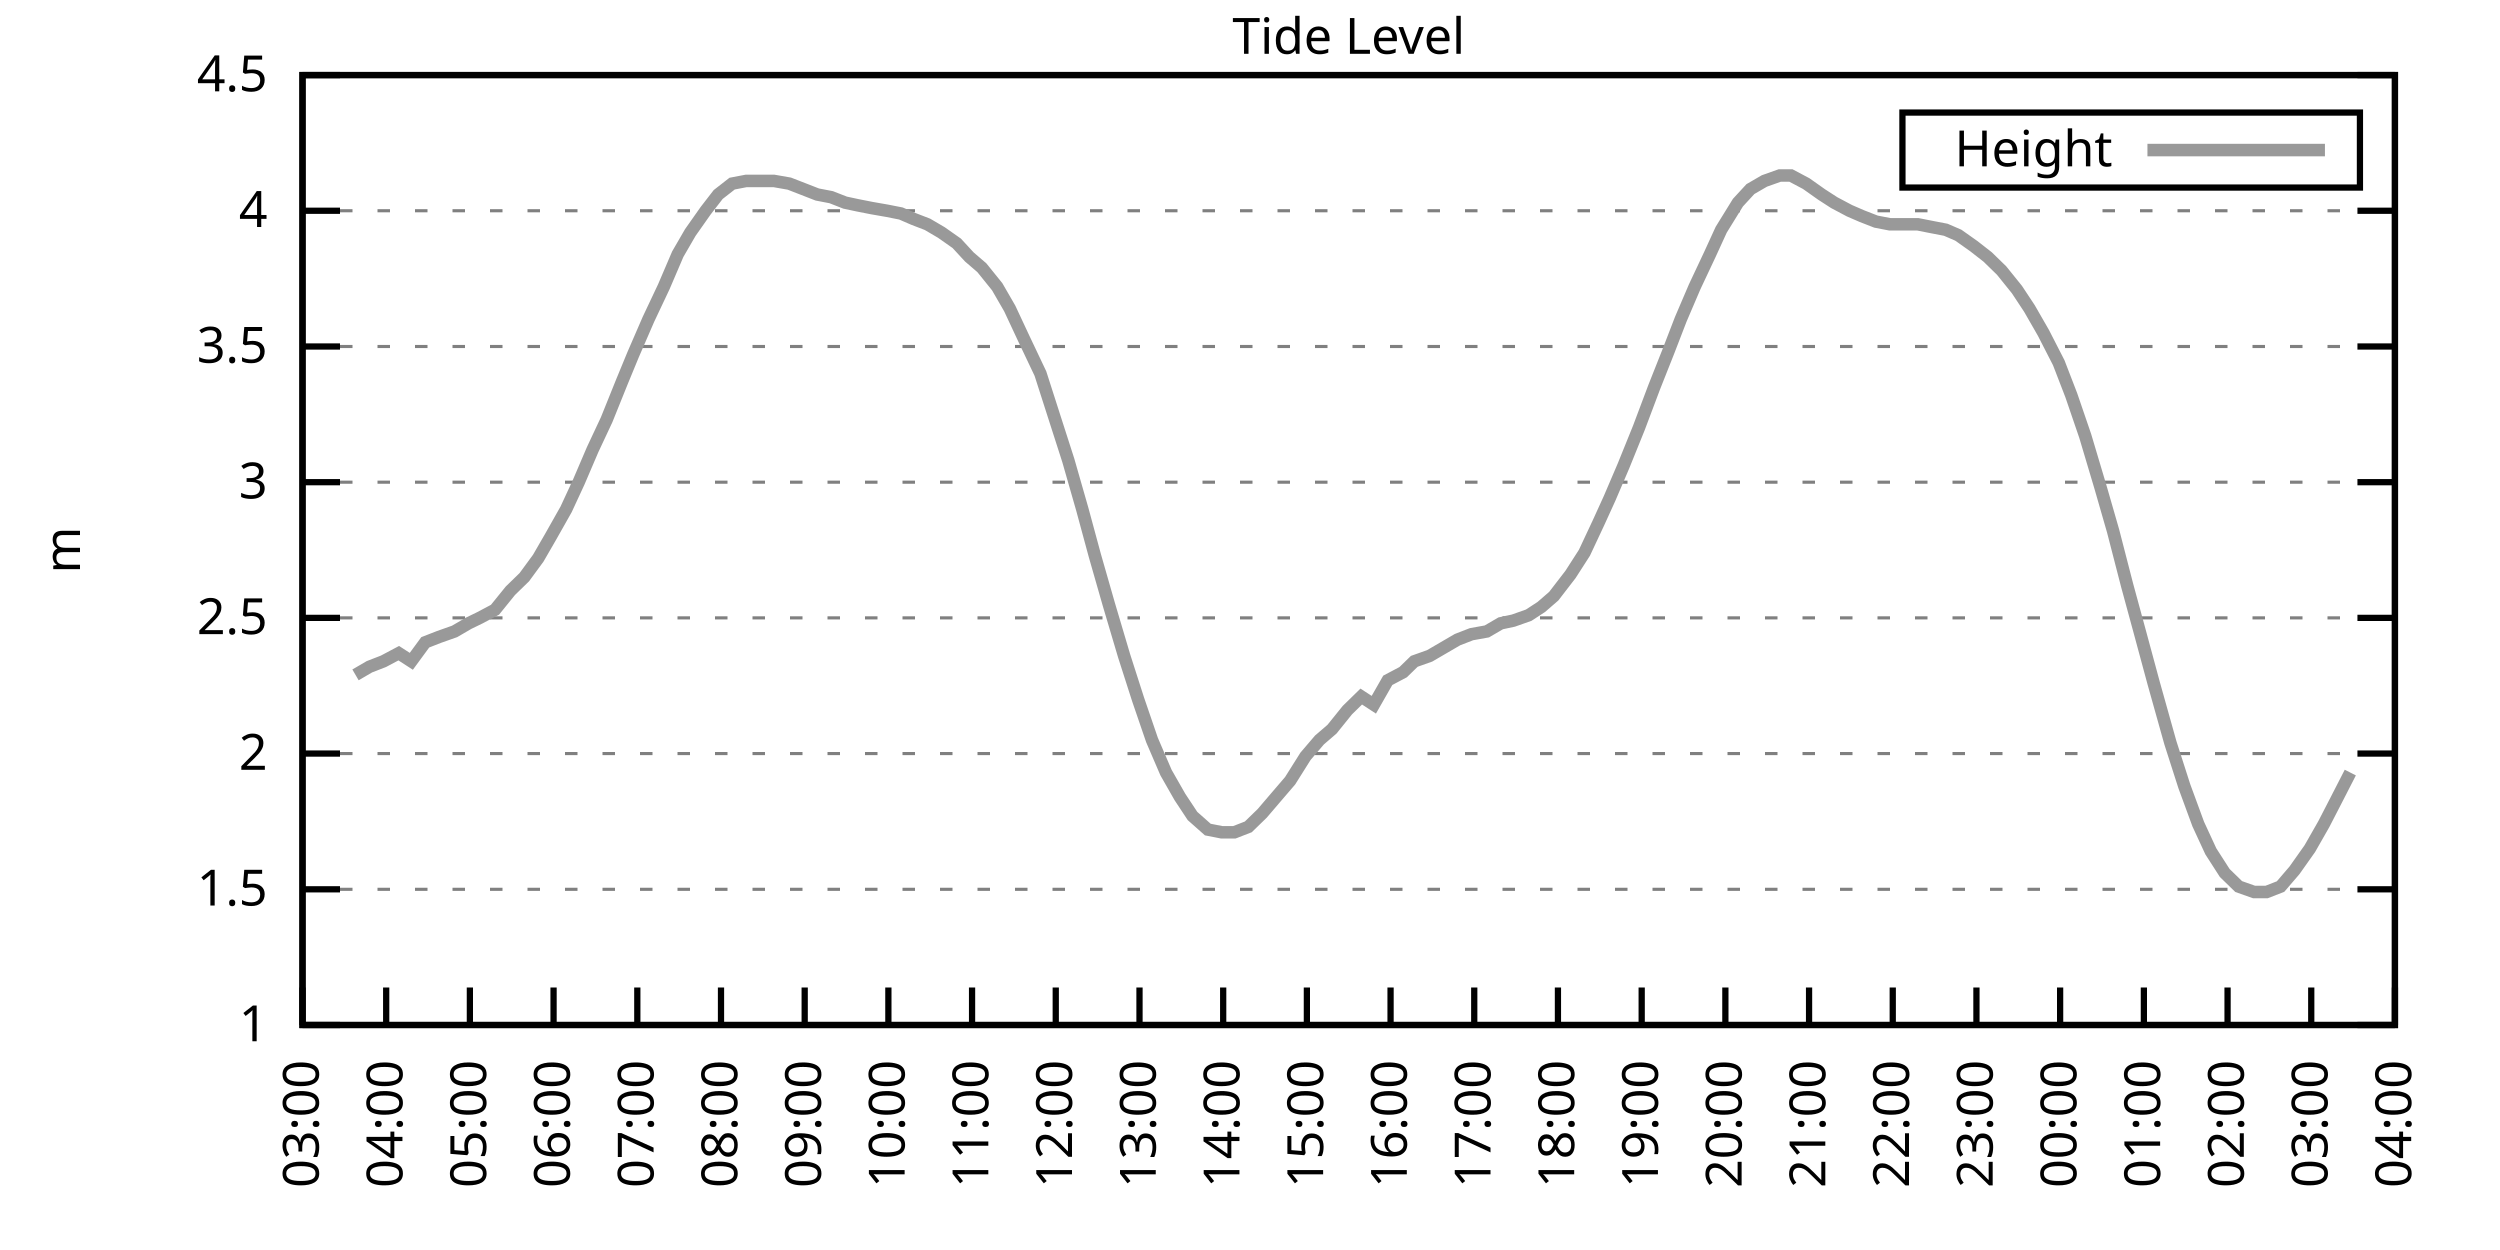
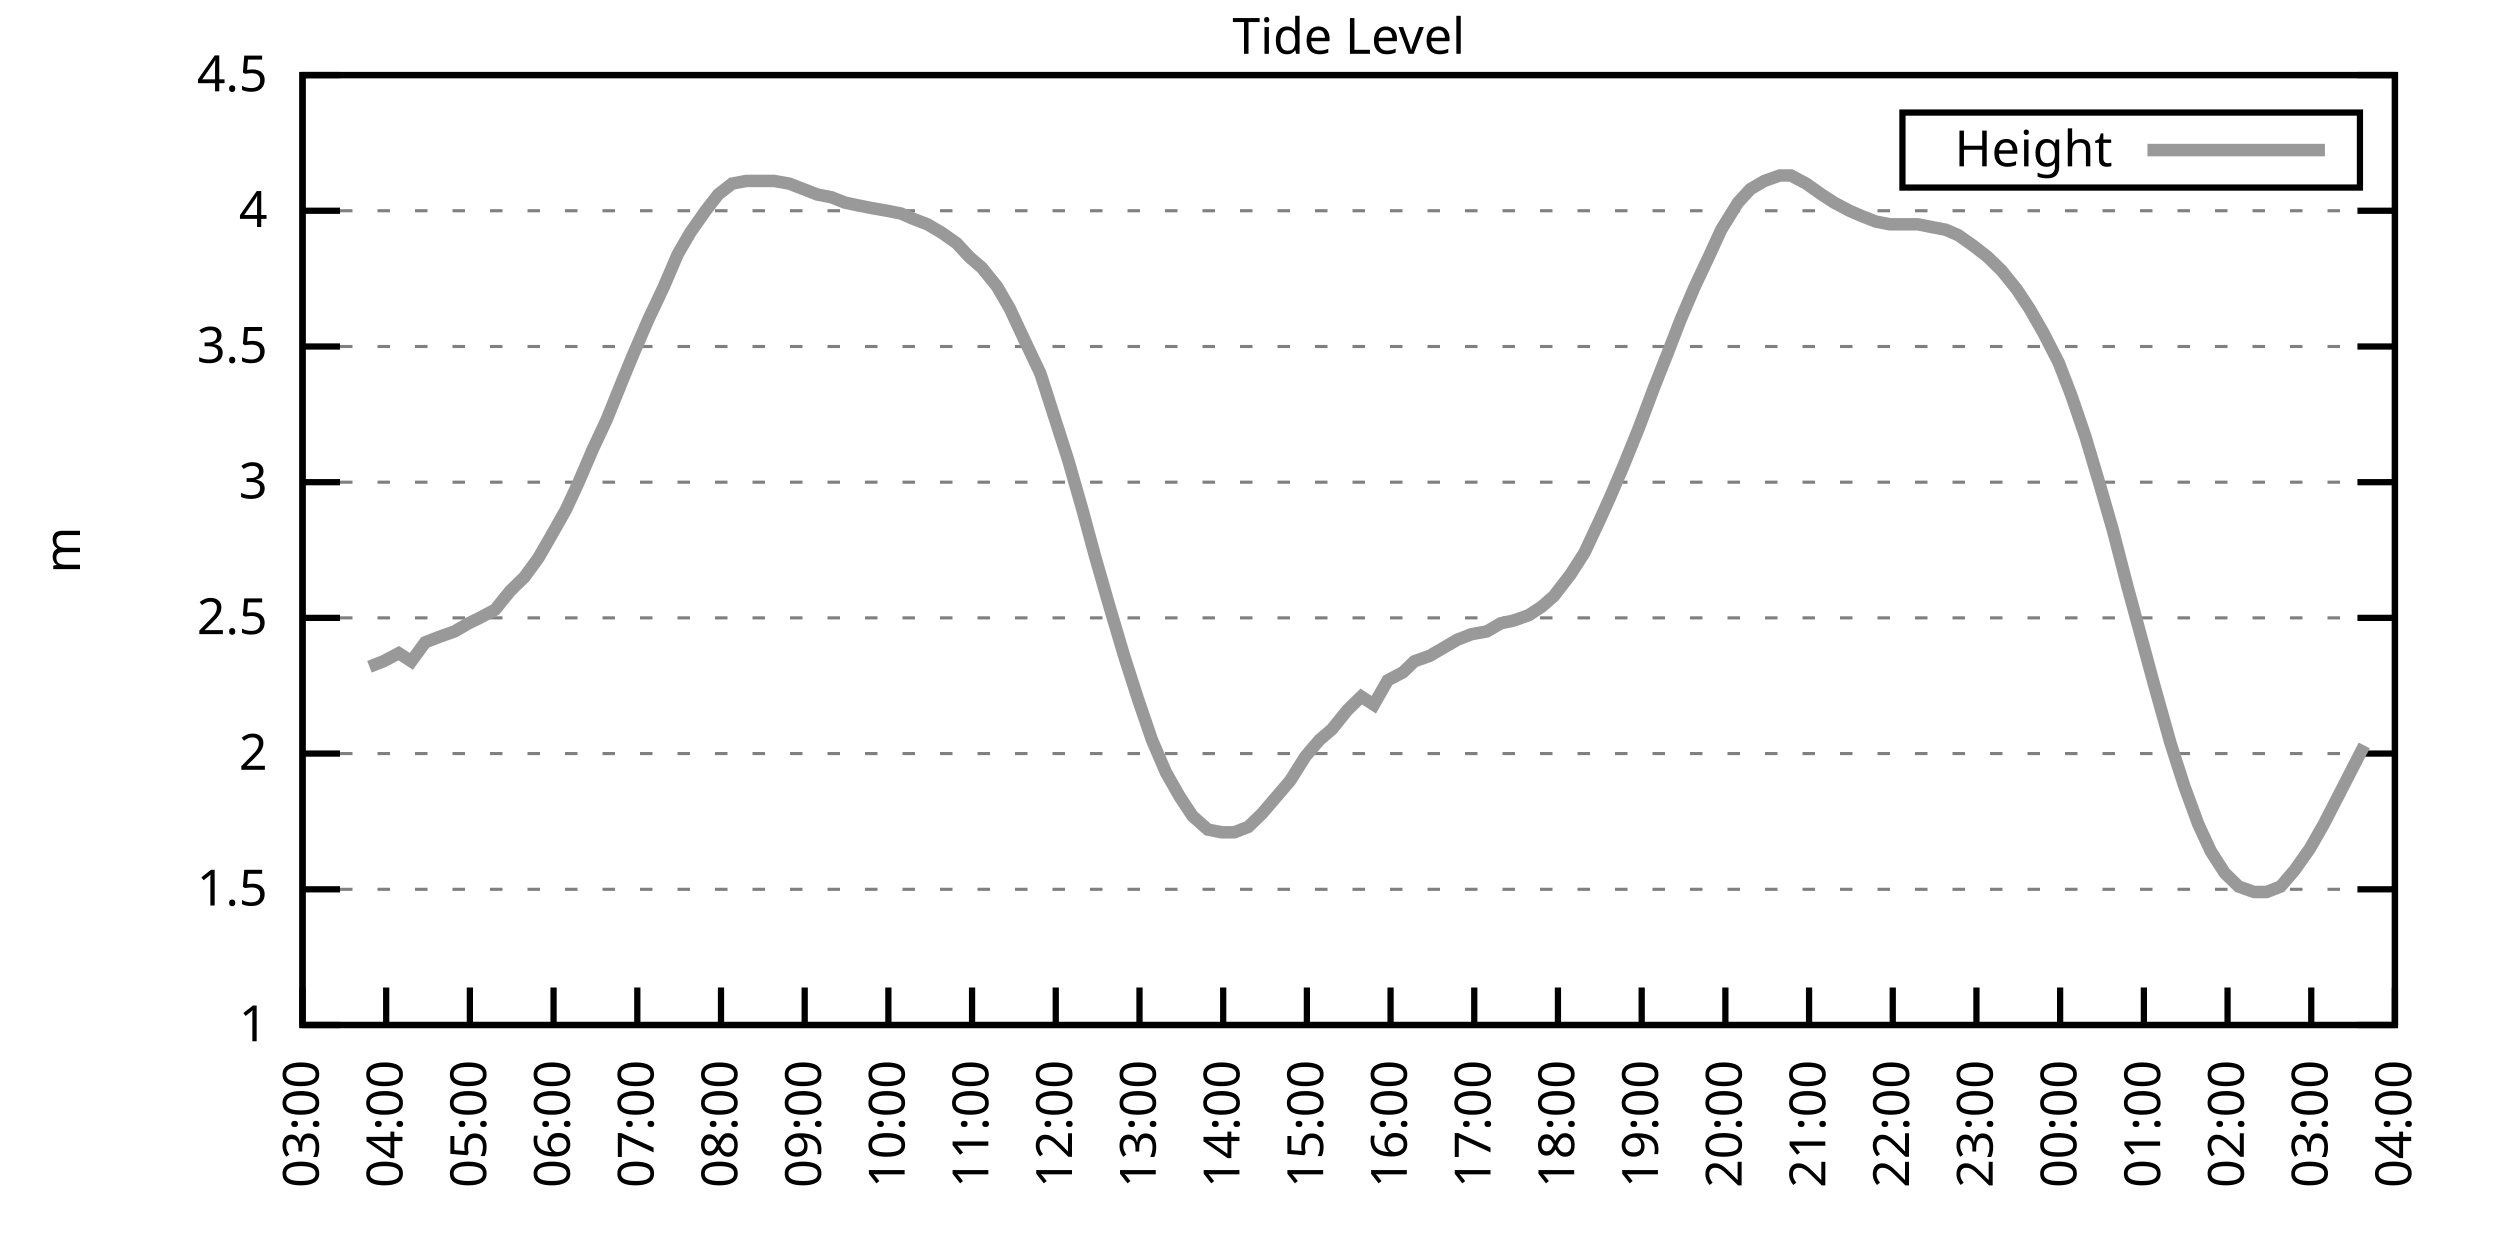
<svg xmlns="http://www.w3.org/2000/svg" xmlns:xlink="http://www.w3.org/1999/xlink" width="400" height="200" viewBox="0 0 400 200">
  <g id="gnuplot_canvas">
    <rect x="0" y="0" width="400" height="200" fill="none" />
    <defs>
      <circle id="gpDot" r="0.5" stroke-width="0.5" stroke="currentColor" />
      <path id="gpPt0" stroke-width="0.333" stroke="currentColor" d="M-1,0 h2 M0,-1 v2" />
      <path id="gpPt1" stroke-width="0.333" stroke="currentColor" d="M-1,-1 L1,1 M1,-1 L-1,1" />
      <path id="gpPt2" stroke-width="0.333" stroke="currentColor" d="M-1,0 L1,0 M0,-1 L0,1 M-1,-1 L1,1 M-1,1 L1,-1" />
      <rect id="gpPt3" stroke-width="0.333" stroke="currentColor" x="-1" y="-1" width="2" height="2" />
      <rect id="gpPt4" stroke-width="0.333" stroke="currentColor" fill="currentColor" x="-1" y="-1" width="2" height="2" />
      <circle id="gpPt5" stroke-width="0.333" stroke="currentColor" cx="0" cy="0" r="1" />
      <use xlink:href="#gpPt5" id="gpPt6" fill="currentColor" stroke="none" />
      <path id="gpPt7" stroke-width="0.333" stroke="currentColor" d="M0,-1.33 L-1.33,0.67 L1.33,0.67 z" />
      <use xlink:href="#gpPt7" id="gpPt8" fill="currentColor" stroke="none" />
      <use xlink:href="#gpPt7" id="gpPt9" stroke="currentColor" transform="rotate(180)" />
      <use xlink:href="#gpPt9" id="gpPt10" fill="currentColor" stroke="none" />
      <use xlink:href="#gpPt3" id="gpPt11" stroke="currentColor" transform="rotate(45)" />
      <use xlink:href="#gpPt11" id="gpPt12" fill="currentColor" stroke="none" />
      <path id="gpPt13" stroke-width="0.333" stroke="currentColor" d="M0,1.330 L1.265,0.411 L0.782,-1.067 L-0.782,-1.076 L-1.265,0.411 z" />
      <use xlink:href="#gpPt13" id="gpPt14" fill="currentColor" stroke="none" />
      <filter id="textbox" filterUnits="objectBoundingBox" x="0" y="0" height="1" width="1">
        <feFlood flood-color="white" flood-opacity="1" result="bgnd" />
        <feComposite in="SourceGraphic" in2="bgnd" operator="atop" />
      </filter>
      <filter id="greybox" filterUnits="objectBoundingBox" x="0" y="0" height="1" width="1">
        <feFlood flood-color="lightgrey" flood-opacity="1" result="grey" />
        <feComposite in="SourceGraphic" in2="grey" operator="atop" />
      </filter>
    </defs>
    <g fill="none" color="white" stroke="currentColor" stroke-width="1.00" stroke-linecap="butt" stroke-linejoin="miter">
</g>
    <g fill="none" color="black" stroke="currentColor" stroke-width="1.00" stroke-linecap="butt" stroke-linejoin="miter">
      <g stroke="none" shape-rendering="crispEdges">
        <polygon fill="rgb(255, 255, 255)" points="48.40,164.00 383.18,164.00 383.18,12.02 48.40,12.02 " />
      </g>
    </g>
    <g fill="none" color="black" stroke="currentColor" stroke-width="1.00" stroke-linecap="butt" stroke-linejoin="miter">
</g>
    <g fill="none" color="black" stroke="black" stroke-width="0.50" stroke-linecap="butt" stroke-linejoin="miter">
</g>
    <g fill="none" color="gray" stroke="currentColor" stroke-width="0.50" stroke-linecap="butt" stroke-linejoin="miter">
      <path stroke="gray" stroke-dasharray="2,4" class="gridline" d="M48.40,164.00 L383.19,164.00  " />
    </g>
    <g fill="none" color="gray" stroke="gray" stroke-width="1.00" stroke-linecap="butt" stroke-linejoin="miter">
</g>
    <g fill="none" color="black" stroke="currentColor" stroke-width="1.00" stroke-linecap="butt" stroke-linejoin="miter">
      <path stroke="black" d="M48.40,164.00 L54.40,164.00 M383.19,164.00 L377.19,164.00  " />
      <g transform="translate(42.80,166.60)" stroke="none" fill="black" font-family="Sans" font-size="8.00" text-anchor="end">
        <text>
          <tspan font-family="Sans"> 1</tspan>
        </text>
      </g>
    </g>
    <g fill="none" color="black" stroke="currentColor" stroke-width="1.00" stroke-linecap="butt" stroke-linejoin="miter">
</g>
    <g fill="none" color="black" stroke="black" stroke-width="0.50" stroke-linecap="butt" stroke-linejoin="miter">
</g>
    <g fill="none" color="gray" stroke="currentColor" stroke-width="0.50" stroke-linecap="butt" stroke-linejoin="miter">
      <path stroke="gray" stroke-dasharray="2,4" class="gridline" d="M48.40,142.29 L383.19,142.29  " />
    </g>
    <g fill="none" color="gray" stroke="gray" stroke-width="1.00" stroke-linecap="butt" stroke-linejoin="miter">
</g>
    <g fill="none" color="black" stroke="currentColor" stroke-width="1.00" stroke-linecap="butt" stroke-linejoin="miter">
      <path stroke="black" d="M48.40,142.29 L54.40,142.29 M383.19,142.29 L377.19,142.29  " />
      <g transform="translate(42.80,144.89)" stroke="none" fill="black" font-family="Sans" font-size="8.00" text-anchor="end">
        <text>
          <tspan font-family="Sans"> 1.5</tspan>
        </text>
      </g>
    </g>
    <g fill="none" color="black" stroke="currentColor" stroke-width="1.00" stroke-linecap="butt" stroke-linejoin="miter">
</g>
    <g fill="none" color="black" stroke="black" stroke-width="0.50" stroke-linecap="butt" stroke-linejoin="miter">
</g>
    <g fill="none" color="gray" stroke="currentColor" stroke-width="0.50" stroke-linecap="butt" stroke-linejoin="miter">
      <path stroke="gray" stroke-dasharray="2,4" class="gridline" d="M48.40,120.57 L383.19,120.57  " />
    </g>
    <g fill="none" color="gray" stroke="gray" stroke-width="1.00" stroke-linecap="butt" stroke-linejoin="miter">
</g>
    <g fill="none" color="black" stroke="currentColor" stroke-width="1.00" stroke-linecap="butt" stroke-linejoin="miter">
      <path stroke="black" d="M48.40,120.57 L54.40,120.57 M383.19,120.57 L377.19,120.57  " />
      <g transform="translate(42.80,123.17)" stroke="none" fill="black" font-family="Sans" font-size="8.00" text-anchor="end">
        <text>
          <tspan font-family="Sans"> 2</tspan>
        </text>
      </g>
    </g>
    <g fill="none" color="black" stroke="currentColor" stroke-width="1.00" stroke-linecap="butt" stroke-linejoin="miter">
</g>
    <g fill="none" color="black" stroke="black" stroke-width="0.50" stroke-linecap="butt" stroke-linejoin="miter">
</g>
    <g fill="none" color="gray" stroke="currentColor" stroke-width="0.50" stroke-linecap="butt" stroke-linejoin="miter">
      <path stroke="gray" stroke-dasharray="2,4" class="gridline" d="M48.40,98.86 L383.19,98.86  " />
    </g>
    <g fill="none" color="gray" stroke="gray" stroke-width="1.00" stroke-linecap="butt" stroke-linejoin="miter">
</g>
    <g fill="none" color="black" stroke="currentColor" stroke-width="1.00" stroke-linecap="butt" stroke-linejoin="miter">
      <path stroke="black" d="M48.40,98.86 L54.40,98.86 M383.19,98.86 L377.19,98.86  " />
      <g transform="translate(42.80,101.46)" stroke="none" fill="black" font-family="Sans" font-size="8.00" text-anchor="end">
        <text>
          <tspan font-family="Sans"> 2.5</tspan>
        </text>
      </g>
    </g>
    <g fill="none" color="black" stroke="currentColor" stroke-width="1.00" stroke-linecap="butt" stroke-linejoin="miter">
</g>
    <g fill="none" color="black" stroke="black" stroke-width="0.50" stroke-linecap="butt" stroke-linejoin="miter">
</g>
    <g fill="none" color="gray" stroke="currentColor" stroke-width="0.50" stroke-linecap="butt" stroke-linejoin="miter">
      <path stroke="gray" stroke-dasharray="2,4" class="gridline" d="M48.40,77.15 L383.19,77.15  " />
    </g>
    <g fill="none" color="gray" stroke="gray" stroke-width="1.00" stroke-linecap="butt" stroke-linejoin="miter">
</g>
    <g fill="none" color="black" stroke="currentColor" stroke-width="1.00" stroke-linecap="butt" stroke-linejoin="miter">
      <path stroke="black" d="M48.40,77.15 L54.40,77.15 M383.19,77.15 L377.19,77.15  " />
      <g transform="translate(42.80,79.75)" stroke="none" fill="black" font-family="Sans" font-size="8.00" text-anchor="end">
        <text>
          <tspan font-family="Sans"> 3</tspan>
        </text>
      </g>
    </g>
    <g fill="none" color="black" stroke="currentColor" stroke-width="1.00" stroke-linecap="butt" stroke-linejoin="miter">
</g>
    <g fill="none" color="black" stroke="black" stroke-width="0.50" stroke-linecap="butt" stroke-linejoin="miter">
</g>
    <g fill="none" color="gray" stroke="currentColor" stroke-width="0.50" stroke-linecap="butt" stroke-linejoin="miter">
      <path stroke="gray" stroke-dasharray="2,4" class="gridline" d="M48.40,55.44 L383.19,55.44  " />
    </g>
    <g fill="none" color="gray" stroke="gray" stroke-width="1.00" stroke-linecap="butt" stroke-linejoin="miter">
</g>
    <g fill="none" color="black" stroke="currentColor" stroke-width="1.00" stroke-linecap="butt" stroke-linejoin="miter">
      <path stroke="black" d="M48.40,55.44 L54.40,55.44 M383.19,55.44 L377.19,55.44  " />
      <g transform="translate(42.80,58.04)" stroke="none" fill="black" font-family="Sans" font-size="8.00" text-anchor="end">
        <text>
          <tspan font-family="Sans"> 3.5</tspan>
        </text>
      </g>
    </g>
    <g fill="none" color="black" stroke="currentColor" stroke-width="1.00" stroke-linecap="butt" stroke-linejoin="miter">
</g>
    <g fill="none" color="black" stroke="black" stroke-width="0.50" stroke-linecap="butt" stroke-linejoin="miter">
</g>
    <g fill="none" color="gray" stroke="currentColor" stroke-width="0.50" stroke-linecap="butt" stroke-linejoin="miter">
      <path stroke="gray" stroke-dasharray="2,4" class="gridline" d="M48.40,33.72 L383.19,33.72  " />
    </g>
    <g fill="none" color="gray" stroke="gray" stroke-width="1.00" stroke-linecap="butt" stroke-linejoin="miter">
</g>
    <g fill="none" color="black" stroke="currentColor" stroke-width="1.00" stroke-linecap="butt" stroke-linejoin="miter">
      <path stroke="black" d="M48.40,33.72 L54.40,33.72 M383.19,33.72 L377.19,33.72  " />
      <g transform="translate(42.80,36.32)" stroke="none" fill="black" font-family="Sans" font-size="8.00" text-anchor="end">
        <text>
          <tspan font-family="Sans"> 4</tspan>
        </text>
      </g>
    </g>
    <g fill="none" color="black" stroke="currentColor" stroke-width="1.00" stroke-linecap="butt" stroke-linejoin="miter">
</g>
    <g fill="none" color="black" stroke="black" stroke-width="0.50" stroke-linecap="butt" stroke-linejoin="miter">
</g>
    <g fill="none" color="gray" stroke="currentColor" stroke-width="0.50" stroke-linecap="butt" stroke-linejoin="miter">
      <path stroke="gray" stroke-dasharray="2,4" class="gridline" d="M48.40,12.01 L383.19,12.01  " />
    </g>
    <g fill="none" color="gray" stroke="gray" stroke-width="1.00" stroke-linecap="butt" stroke-linejoin="miter">
</g>
    <g fill="none" color="black" stroke="currentColor" stroke-width="1.00" stroke-linecap="butt" stroke-linejoin="miter">
      <path stroke="black" d="M48.40,12.01 L54.40,12.01 M383.19,12.01 L377.19,12.01  " />
      <g transform="translate(42.80,14.61)" stroke="none" fill="black" font-family="Sans" font-size="8.00" text-anchor="end">
        <text>
          <tspan font-family="Sans"> 4.5</tspan>
        </text>
      </g>
    </g>
    <g fill="none" color="black" stroke="currentColor" stroke-width="1.00" stroke-linecap="butt" stroke-linejoin="miter">
      <path stroke="black" d="M48.40,164.00 L48.40,158.00  " />
      <g transform="translate(51.00,169.60) rotate(270.00)" stroke="none" fill="black" font-family="Sans" font-size="8.00" text-anchor="end">
        <text>
          <tspan font-family="Sans">03:00</tspan>
        </text>
      </g>
    </g>
    <g fill="none" color="black" stroke="currentColor" stroke-width="1.00" stroke-linecap="butt" stroke-linejoin="miter">
      <path stroke="black" d="M61.79,164.00 L61.79,158.00  " />
      <g transform="translate(64.39,169.60) rotate(270.00)" stroke="none" fill="black" font-family="Sans" font-size="8.00" text-anchor="end">
        <text>
          <tspan font-family="Sans">04:00</tspan>
        </text>
      </g>
    </g>
    <g fill="none" color="black" stroke="currentColor" stroke-width="1.00" stroke-linecap="butt" stroke-linejoin="miter">
      <path stroke="black" d="M75.18,164.00 L75.18,158.00  " />
      <g transform="translate(77.78,169.60) rotate(270.00)" stroke="none" fill="black" font-family="Sans" font-size="8.00" text-anchor="end">
        <text>
          <tspan font-family="Sans">05:00</tspan>
        </text>
      </g>
    </g>
    <g fill="none" color="black" stroke="currentColor" stroke-width="1.00" stroke-linecap="butt" stroke-linejoin="miter">
      <path stroke="black" d="M88.57,164.00 L88.57,158.00  " />
      <g transform="translate(91.17,169.60) rotate(270.00)" stroke="none" fill="black" font-family="Sans" font-size="8.00" text-anchor="end">
        <text>
          <tspan font-family="Sans">06:00</tspan>
        </text>
      </g>
    </g>
    <g fill="none" color="black" stroke="currentColor" stroke-width="1.00" stroke-linecap="butt" stroke-linejoin="miter">
      <path stroke="black" d="M101.97,164.00 L101.97,158.00  " />
      <g transform="translate(104.57,169.60) rotate(270.00)" stroke="none" fill="black" font-family="Sans" font-size="8.00" text-anchor="end">
        <text>
          <tspan font-family="Sans">07:00</tspan>
        </text>
      </g>
    </g>
    <g fill="none" color="black" stroke="currentColor" stroke-width="1.00" stroke-linecap="butt" stroke-linejoin="miter">
      <path stroke="black" d="M115.36,164.00 L115.36,158.00  " />
      <g transform="translate(117.96,169.60) rotate(270.00)" stroke="none" fill="black" font-family="Sans" font-size="8.00" text-anchor="end">
        <text>
          <tspan font-family="Sans">08:00</tspan>
        </text>
      </g>
    </g>
    <g fill="none" color="black" stroke="currentColor" stroke-width="1.00" stroke-linecap="butt" stroke-linejoin="miter">
      <path stroke="black" d="M128.75,164.00 L128.75,158.00  " />
      <g transform="translate(131.35,169.60) rotate(270.00)" stroke="none" fill="black" font-family="Sans" font-size="8.00" text-anchor="end">
        <text>
          <tspan font-family="Sans">09:00</tspan>
        </text>
      </g>
    </g>
    <g fill="none" color="black" stroke="currentColor" stroke-width="1.00" stroke-linecap="butt" stroke-linejoin="miter">
      <path stroke="black" d="M142.14,164.00 L142.14,158.00  " />
      <g transform="translate(144.74,169.60) rotate(270.00)" stroke="none" fill="black" font-family="Sans" font-size="8.00" text-anchor="end">
        <text>
          <tspan font-family="Sans">10:00</tspan>
        </text>
      </g>
    </g>
    <g fill="none" color="black" stroke="currentColor" stroke-width="1.00" stroke-linecap="butt" stroke-linejoin="miter">
      <path stroke="black" d="M155.53,164.00 L155.53,158.00  " />
      <g transform="translate(158.13,169.60) rotate(270.00)" stroke="none" fill="black" font-family="Sans" font-size="8.00" text-anchor="end">
        <text>
          <tspan font-family="Sans">11:00</tspan>
        </text>
      </g>
    </g>
    <g fill="none" color="black" stroke="currentColor" stroke-width="1.00" stroke-linecap="butt" stroke-linejoin="miter">
      <path stroke="black" d="M168.92,164.00 L168.92,158.00  " />
      <g transform="translate(171.52,169.60) rotate(270.00)" stroke="none" fill="black" font-family="Sans" font-size="8.00" text-anchor="end">
        <text>
          <tspan font-family="Sans">12:00</tspan>
        </text>
      </g>
    </g>
    <g fill="none" color="black" stroke="currentColor" stroke-width="1.00" stroke-linecap="butt" stroke-linejoin="miter">
      <path stroke="black" d="M182.32,164.00 L182.32,158.00  " />
      <g transform="translate(184.92,169.60) rotate(270.00)" stroke="none" fill="black" font-family="Sans" font-size="8.00" text-anchor="end">
        <text>
          <tspan font-family="Sans">13:00</tspan>
        </text>
      </g>
    </g>
    <g fill="none" color="black" stroke="currentColor" stroke-width="1.00" stroke-linecap="butt" stroke-linejoin="miter">
      <path stroke="black" d="M195.71,164.00 L195.71,158.00  " />
      <g transform="translate(198.31,169.60) rotate(270.00)" stroke="none" fill="black" font-family="Sans" font-size="8.00" text-anchor="end">
        <text>
          <tspan font-family="Sans">14:00</tspan>
        </text>
      </g>
    </g>
    <g fill="none" color="black" stroke="currentColor" stroke-width="1.00" stroke-linecap="butt" stroke-linejoin="miter">
      <path stroke="black" d="M209.10,164.00 L209.10,158.00  " />
      <g transform="translate(211.70,169.60) rotate(270.00)" stroke="none" fill="black" font-family="Sans" font-size="8.00" text-anchor="end">
        <text>
          <tspan font-family="Sans">15:00</tspan>
        </text>
      </g>
    </g>
    <g fill="none" color="black" stroke="currentColor" stroke-width="1.00" stroke-linecap="butt" stroke-linejoin="miter">
      <path stroke="black" d="M222.49,164.00 L222.49,158.00  " />
      <g transform="translate(225.09,169.60) rotate(270.00)" stroke="none" fill="black" font-family="Sans" font-size="8.00" text-anchor="end">
        <text>
          <tspan font-family="Sans">16:00</tspan>
        </text>
      </g>
    </g>
    <g fill="none" color="black" stroke="currentColor" stroke-width="1.00" stroke-linecap="butt" stroke-linejoin="miter">
      <path stroke="black" d="M235.88,164.00 L235.88,158.00  " />
      <g transform="translate(238.48,169.60) rotate(270.00)" stroke="none" fill="black" font-family="Sans" font-size="8.00" text-anchor="end">
        <text>
          <tspan font-family="Sans">17:00</tspan>
        </text>
      </g>
    </g>
    <g fill="none" color="black" stroke="currentColor" stroke-width="1.00" stroke-linecap="butt" stroke-linejoin="miter">
      <path stroke="black" d="M249.27,164.00 L249.27,158.00  " />
      <g transform="translate(251.87,169.60) rotate(270.00)" stroke="none" fill="black" font-family="Sans" font-size="8.00" text-anchor="end">
        <text>
          <tspan font-family="Sans">18:00</tspan>
        </text>
      </g>
    </g>
    <g fill="none" color="black" stroke="currentColor" stroke-width="1.00" stroke-linecap="butt" stroke-linejoin="miter">
      <path stroke="black" d="M262.67,164.00 L262.67,158.00  " />
      <g transform="translate(265.27,169.60) rotate(270.00)" stroke="none" fill="black" font-family="Sans" font-size="8.00" text-anchor="end">
        <text>
          <tspan font-family="Sans">19:00</tspan>
        </text>
      </g>
    </g>
    <g fill="none" color="black" stroke="currentColor" stroke-width="1.00" stroke-linecap="butt" stroke-linejoin="miter">
      <path stroke="black" d="M276.06,164.00 L276.06,158.00  " />
      <g transform="translate(278.66,169.60) rotate(270.00)" stroke="none" fill="black" font-family="Sans" font-size="8.00" text-anchor="end">
        <text>
          <tspan font-family="Sans">20:00</tspan>
        </text>
      </g>
    </g>
    <g fill="none" color="black" stroke="currentColor" stroke-width="1.00" stroke-linecap="butt" stroke-linejoin="miter">
      <path stroke="black" d="M289.45,164.00 L289.45,158.00  " />
      <g transform="translate(292.05,169.60) rotate(270.00)" stroke="none" fill="black" font-family="Sans" font-size="8.00" text-anchor="end">
        <text>
          <tspan font-family="Sans">21:00</tspan>
        </text>
      </g>
    </g>
    <g fill="none" color="black" stroke="currentColor" stroke-width="1.00" stroke-linecap="butt" stroke-linejoin="miter">
      <path stroke="black" d="M302.84,164.00 L302.84,158.00  " />
      <g transform="translate(305.44,169.60) rotate(270.00)" stroke="none" fill="black" font-family="Sans" font-size="8.00" text-anchor="end">
        <text>
          <tspan font-family="Sans">22:00</tspan>
        </text>
      </g>
    </g>
    <g fill="none" color="black" stroke="currentColor" stroke-width="1.00" stroke-linecap="butt" stroke-linejoin="miter">
      <path stroke="black" d="M316.23,164.00 L316.23,158.00  " />
      <g transform="translate(318.83,169.60) rotate(270.00)" stroke="none" fill="black" font-family="Sans" font-size="8.00" text-anchor="end">
        <text>
          <tspan font-family="Sans">23:00</tspan>
        </text>
      </g>
    </g>
    <g fill="none" color="black" stroke="currentColor" stroke-width="1.00" stroke-linecap="butt" stroke-linejoin="miter">
      <path stroke="black" d="M329.62,164.00 L329.62,158.00  " />
      <g transform="translate(332.22,169.60) rotate(270.00)" stroke="none" fill="black" font-family="Sans" font-size="8.00" text-anchor="end">
        <text>
          <tspan font-family="Sans">00:00</tspan>
        </text>
      </g>
    </g>
    <g fill="none" color="black" stroke="currentColor" stroke-width="1.00" stroke-linecap="butt" stroke-linejoin="miter">
      <path stroke="black" d="M343.02,164.00 L343.02,158.00  " />
      <g transform="translate(345.62,169.60) rotate(270.00)" stroke="none" fill="black" font-family="Sans" font-size="8.00" text-anchor="end">
        <text>
          <tspan font-family="Sans">01:00</tspan>
        </text>
      </g>
    </g>
    <g fill="none" color="black" stroke="currentColor" stroke-width="1.00" stroke-linecap="butt" stroke-linejoin="miter">
      <path stroke="black" d="M356.41,164.00 L356.41,158.00  " />
      <g transform="translate(359.01,169.60) rotate(270.00)" stroke="none" fill="black" font-family="Sans" font-size="8.00" text-anchor="end">
        <text>
          <tspan font-family="Sans">02:00</tspan>
        </text>
      </g>
    </g>
    <g fill="none" color="black" stroke="currentColor" stroke-width="1.00" stroke-linecap="butt" stroke-linejoin="miter">
      <path stroke="black" d="M369.80,164.00 L369.80,158.00  " />
      <g transform="translate(372.40,169.60) rotate(270.00)" stroke="none" fill="black" font-family="Sans" font-size="8.00" text-anchor="end">
        <text>
          <tspan font-family="Sans">03:00</tspan>
        </text>
      </g>
    </g>
    <g fill="none" color="black" stroke="currentColor" stroke-width="1.00" stroke-linecap="butt" stroke-linejoin="miter">
      <path stroke="black" d="M383.19,164.00 L383.19,158.00  " />
      <g transform="translate(385.79,169.60) rotate(270.00)" stroke="none" fill="black" font-family="Sans" font-size="8.00" text-anchor="end">
        <text>
          <tspan font-family="Sans">04:00</tspan>
        </text>
      </g>
    </g>
    <g fill="none" color="black" stroke="currentColor" stroke-width="1.00" stroke-linecap="butt" stroke-linejoin="miter">
</g>
    <g fill="none" color="black" stroke="currentColor" stroke-width="1.00" stroke-linecap="butt" stroke-linejoin="miter">
      <path stroke="black" d="M48.40,12.01 L48.40,164.00 L383.19,164.00 L383.19,12.01 L48.40,12.01 Z  " />
    </g>
    <g fill="none" color="black" stroke="currentColor" stroke-width="1.00" stroke-linecap="butt" stroke-linejoin="miter">
</g>
    <g fill="none" color="black" stroke="currentColor" stroke-width="1.00" stroke-linecap="butt" stroke-linejoin="miter">
      <path stroke="black" d="M304.39,30.01 L304.39,18.01 L377.59,18.01 L377.59,30.01 L304.39,30.01 Z  " />
    </g>
    <g id="Tide_level_plot_1">
      <g fill="none" color="white" stroke="black" stroke-width="2.00" stroke-linecap="butt" stroke-linejoin="miter">
</g>
      <g fill="none" color="black" stroke="currentColor" stroke-width="2.00" stroke-linecap="butt" stroke-linejoin="miter">
        <g transform="translate(337.99,26.61)" stroke="none" fill="black" font-family="Sans" font-size="8.00" text-anchor="end">
          <text>
            <tspan font-family="Sans">Height</tspan>
          </text>
        </g>
      </g>
      <g fill="none" color="black" stroke="currentColor" stroke-width="2.00" stroke-linecap="butt" stroke-linejoin="miter">
-         <path stroke="rgb(153, 153, 153)" d="M343.59,24.01 L371.99,24.01 M56.88,107.98 L59.11,106.68 L61.35,105.81 L63.80,104.51 L65.81,105.81 L68.04,102.77   L70.27,101.90 L72.73,101.03 L74.96,99.73 L76.75,98.86 L79.20,97.56 L81.66,94.52 L83.89,92.35 L86.12,89.31   L88.13,85.83 L90.58,81.49 L92.59,77.15 L94.82,71.94 L97.06,67.16 L99.51,61.08 L101.30,56.74 L103.75,51.09   L106.21,45.88 L108.44,40.67 L110.45,37.20 L112.90,33.72 L114.91,31.12 L117.14,29.38 L119.38,28.95 L121.61,28.95   L123.84,28.95 L126.29,29.38 L128.53,30.25 L130.76,31.12 L132.99,31.55 L135.22,32.42 L137.23,32.85 L139.46,33.29   L141.92,33.72 L144.15,34.16 L146.16,35.03 L148.39,35.89 L150.62,37.20 L153.08,38.93 L155.09,41.11 L157.10,42.84   L159.55,45.88 L161.56,49.36 L163.79,54.13 L166.47,59.78 L168.70,66.73 L170.93,73.67 L173.17,81.49 L175.17,88.87   L177.41,96.69 L179.86,104.94 L182.09,111.89 L184.32,118.40 L186.56,123.61 L188.79,127.52 L190.80,130.56 L193.25,132.73   L195.48,133.17 L197.49,133.17 L199.73,132.30 L201.96,130.13 L204.19,127.52 L206.42,124.92 L208.88,121.01 L211.11,118.40   L213.12,116.67 L215.57,113.63 L217.80,111.45 L219.81,112.76 L222.04,108.85 L224.50,107.55 L226.29,105.81 L228.74,104.94   L230.97,103.64 L233.20,102.34 L235.44,101.47 L237.89,101.03 L240.12,99.73 L242.13,99.30 L244.59,98.43 L246.60,97.12   L248.60,95.39 L251.28,91.91 L253.51,88.44 L255.75,83.66 L257.53,79.75 L259.76,74.54 L262.22,68.46 L264.67,61.95   L266.91,56.30 L268.92,51.09 L271.15,45.88 L273.60,40.67 L275.39,36.76 L278.07,32.42 L280.07,30.25 L282.31,28.95   L284.76,28.08 L286.55,28.08 L289.00,29.38 L291.46,31.12 L293.47,32.42 L295.92,33.72 L297.93,34.59 L300.16,35.46   L302.39,35.89 L304.40,35.89 L306.86,35.89 L309.09,36.33 L311.32,36.76 L313.33,37.63 L315.79,39.37 L318.02,41.11   L320.25,43.28 L322.70,46.32 L324.71,49.36 L326.95,53.26 L329.40,58.04 L331.41,63.25 L333.64,69.77 L336.10,78.02   L338.10,84.97 L340.34,93.65 L342.35,101.03 L344.58,109.28 L347.26,118.84 L349.49,125.79 L351.72,131.86 L353.73,136.21   L355.96,139.68 L358.19,141.85 L360.65,142.72 L362.66,142.72 L364.89,141.85 L367.12,139.25 L369.58,135.77 L371.81,131.86   L373.82,127.96 L376.05,123.61  " />
+         <path stroke="rgb(153, 153, 153)" d="M343.59,24.01 L371.99,24.01 M59.11,106.68 L61.35,105.81 L63.80,104.51 L65.81,105.81 L68.04,102.77 L70.27,101.90   L72.73,101.03 L74.96,99.73 L76.75,98.86 L79.20,97.56 L81.66,94.52 L83.89,92.35 L86.12,89.31 L88.13,85.83   L90.58,81.49 L92.59,77.15 L94.82,71.94 L97.06,67.16 L99.51,61.08 L101.30,56.74 L103.75,51.09 L106.21,45.88   L108.44,40.67 L110.45,37.20 L112.90,33.72 L114.91,31.12 L117.14,29.38 L119.38,28.95 L121.61,28.95 L123.84,28.95   L126.29,29.38 L128.53,30.25 L130.76,31.12 L132.99,31.55 L135.22,32.42 L137.23,32.85 L139.46,33.29 L141.92,33.72   L144.15,34.16 L146.16,35.03 L148.39,35.89 L150.62,37.20 L153.08,38.93 L155.09,41.11 L157.10,42.84 L159.55,45.88   L161.56,49.36 L163.79,54.13 L166.47,59.78 L168.70,66.73 L170.93,73.67 L173.17,81.49 L175.17,88.87 L177.41,96.69   L179.86,104.94 L182.09,111.89 L184.32,118.40 L186.56,123.61 L188.79,127.52 L190.80,130.56 L193.25,132.73 L195.48,133.17   L197.49,133.17 L199.73,132.30 L201.96,130.13 L204.19,127.52 L206.42,124.92 L208.88,121.01 L211.11,118.40 L213.12,116.67   L215.57,113.63 L217.80,111.45 L219.81,112.76 L222.04,108.85 L224.50,107.55 L226.29,105.81 L228.74,104.94 L230.97,103.64   L233.20,102.34 L235.44,101.47 L237.89,101.03 L240.12,99.73 L242.13,99.30 L244.59,98.43 L246.60,97.12 L248.60,95.39   L251.28,91.91 L253.51,88.44 L255.75,83.66 L257.53,79.75 L259.76,74.54 L262.22,68.46 L264.67,61.95 L266.91,56.30   L268.92,51.09 L271.15,45.88 L273.60,40.67 L275.39,36.76 L278.07,32.42 L280.07,30.25 L282.31,28.95 L284.76,28.08   L286.55,28.08 L289.00,29.38 L291.46,31.12 L293.47,32.42 L295.92,33.72 L297.93,34.59 L300.16,35.46 L302.39,35.89   L304.40,35.89 L306.86,35.89 L309.09,36.33 L311.32,36.76 L313.33,37.63 L315.79,39.37 L318.02,41.11 L320.25,43.28   L322.70,46.32 L324.71,49.36 L326.95,53.26 L329.40,58.04 L331.41,63.25 L333.64,69.77 L336.10,78.02 L338.10,84.97   L340.34,93.65 L342.35,101.03 L344.58,109.28 L347.26,118.84 L349.49,125.79 L351.72,131.86 L353.73,136.21 L355.96,139.68   L358.19,141.85 L360.65,142.72 L362.66,142.72 L364.89,141.85 L367.12,139.25 L369.58,135.77 L371.81,131.86 L373.82,127.96   L376.05,123.61 L378.28,119.27  " />
      </g>
    </g>
    <g fill="none" color="black" stroke="currentColor" stroke-width="2.00" stroke-linecap="butt" stroke-linejoin="miter">
</g>
    <g fill="none" color="black" stroke="black" stroke-width="1.00" stroke-linecap="butt" stroke-linejoin="miter">
</g>
    <g fill="none" color="black" stroke="currentColor" stroke-width="1.00" stroke-linecap="butt" stroke-linejoin="miter">
      <path stroke="black" d="M48.40,12.01 L48.40,164.00 L383.19,164.00 L383.19,12.01 L48.40,12.01 Z  " />
      <g transform="translate(12.80,88.01) rotate(270.00)" stroke="none" fill="black" font-family="Sans" font-size="8.00" text-anchor="middle">
        <text>
          <tspan font-family="Sans">m</tspan>
        </text>
      </g>
    </g>
    <g fill="none" color="black" stroke="currentColor" stroke-width="1.00" stroke-linecap="butt" stroke-linejoin="miter">
</g>
    <g fill="none" color="black" stroke="currentColor" stroke-width="1.00" stroke-linecap="butt" stroke-linejoin="miter">
      <g transform="translate(215.79,8.61)" stroke="none" fill="black" font-family="Sans" font-size="8.00" text-anchor="middle">
        <text>
          <tspan font-family="Sans">Tide Level</tspan>
        </text>
      </g>
    </g>
    <g fill="none" color="black" stroke="currentColor" stroke-width="1.00" stroke-linecap="butt" stroke-linejoin="miter">
</g>
  </g>
</svg>
